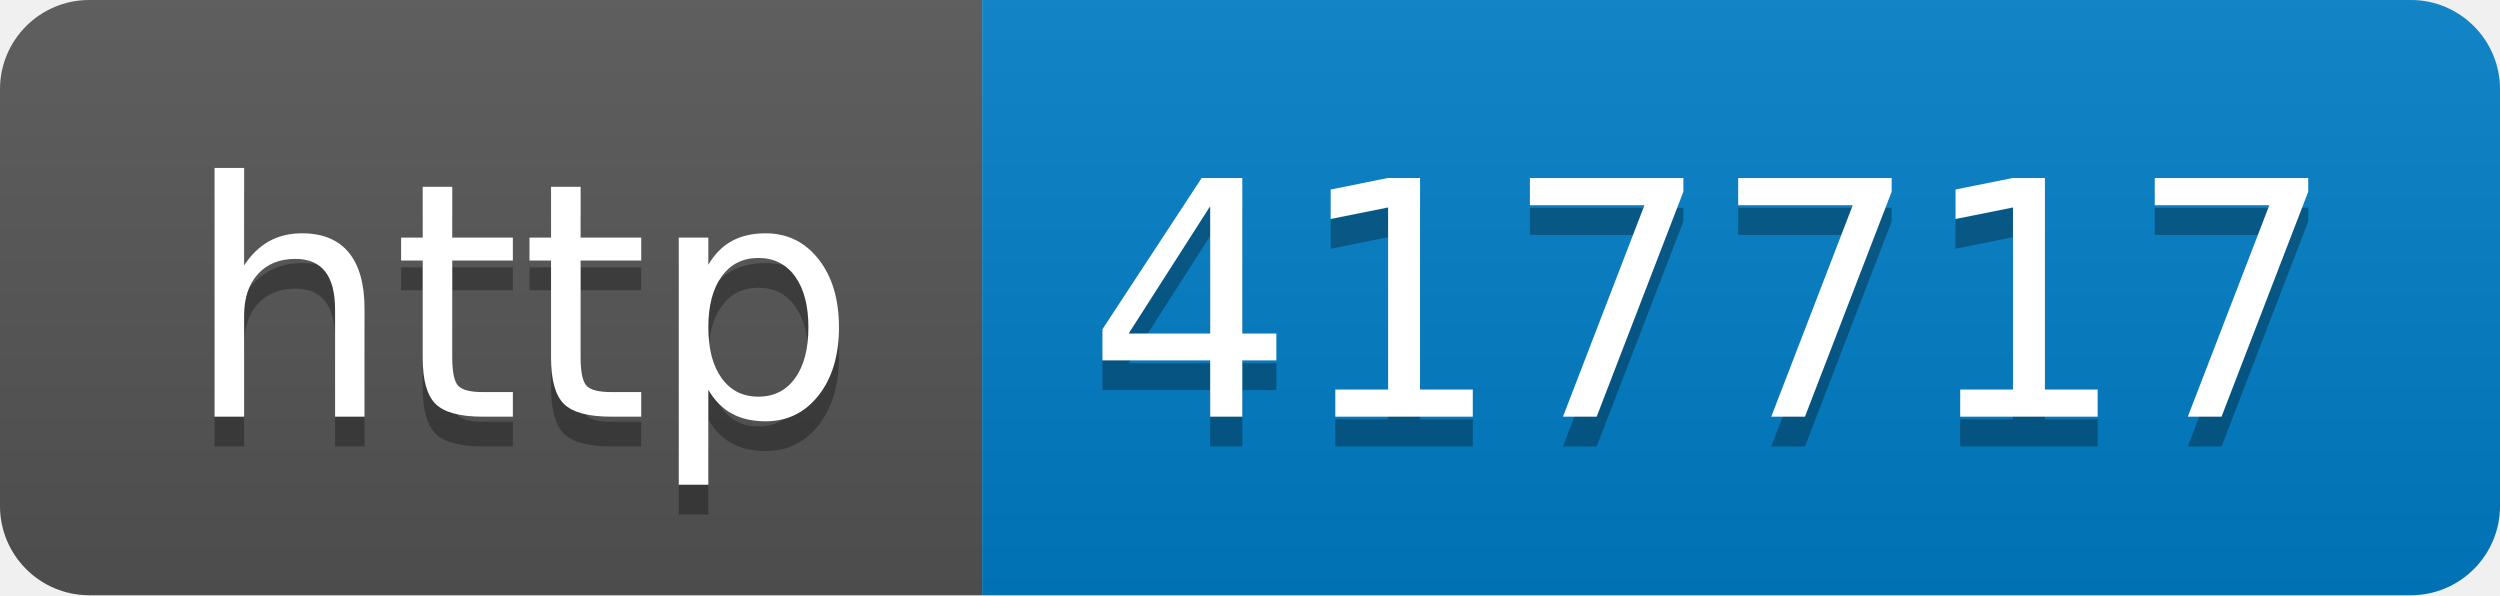
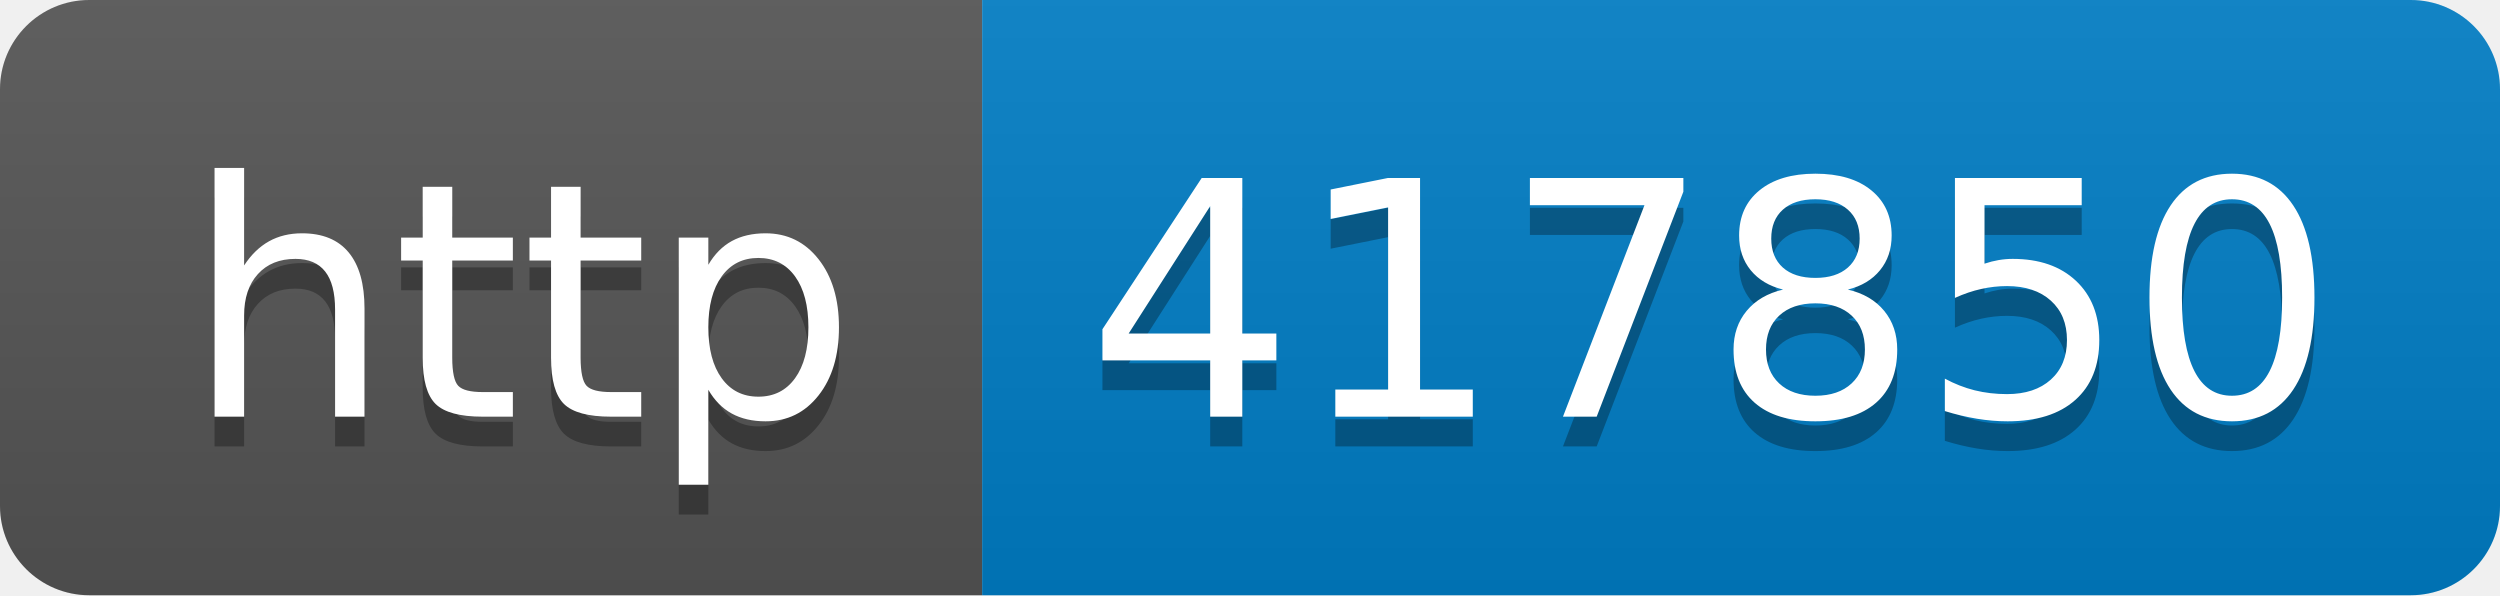
- <svg xmlns="http://www.w3.org/2000/svg" width="84" height="20" role="img" aria-label="http: 417717">
+ <svg xmlns="http://www.w3.org/2000/svg" width="84" height="20" role="img" aria-label="http: 417850">
  <linearGradient id="s" x2="0" y2="100%">
    <stop offset="0" stop-color="#bbb" stop-opacity=".1" />
    <stop offset="1" stop-opacity=".1" />
  </linearGradient>
  <clipPath id="r">
    <rect width="84" height="20" rx="3" fill="#fff" />
  </clipPath>
  <g clip-path="url(#r)">
    <rect width="33" height="20" fill="#555" />
    <rect x="33" width="51" height="20" fill="#007ec6" />
    <rect width="84" height="20" fill="url(#s)" />
  </g>
  <g fill="#fff" text-anchor="middle" font-family="Verdana,Geneva,DejaVu Sans,sans-serif" text-rendering="geometricPrecision" font-size="110">
    <text aria-hidden="true" x="175" y="150" fill="#010101" fill-opacity=".3" transform="scale(.1)" textLength="230">http</text>
    <text x="175" y="140" transform="scale(.1)" fill="#fff" textLength="230">http</text>
-     <text aria-hidden="true" x="575" y="150" fill="#010101" fill-opacity=".3" transform="scale(.1)" textLength="410">417717</text>
-     <text x="575" y="140" transform="scale(.1)" fill="#fff" textLength="410">417717</text>
+     <text aria-hidden="true" x="575" y="150" fill="#010101" fill-opacity=".3" transform="scale(.1)" textLength="410">417850</text>
+     <text x="575" y="140" transform="scale(.1)" fill="#fff" textLength="410">417850</text>
  </g>
</svg>
